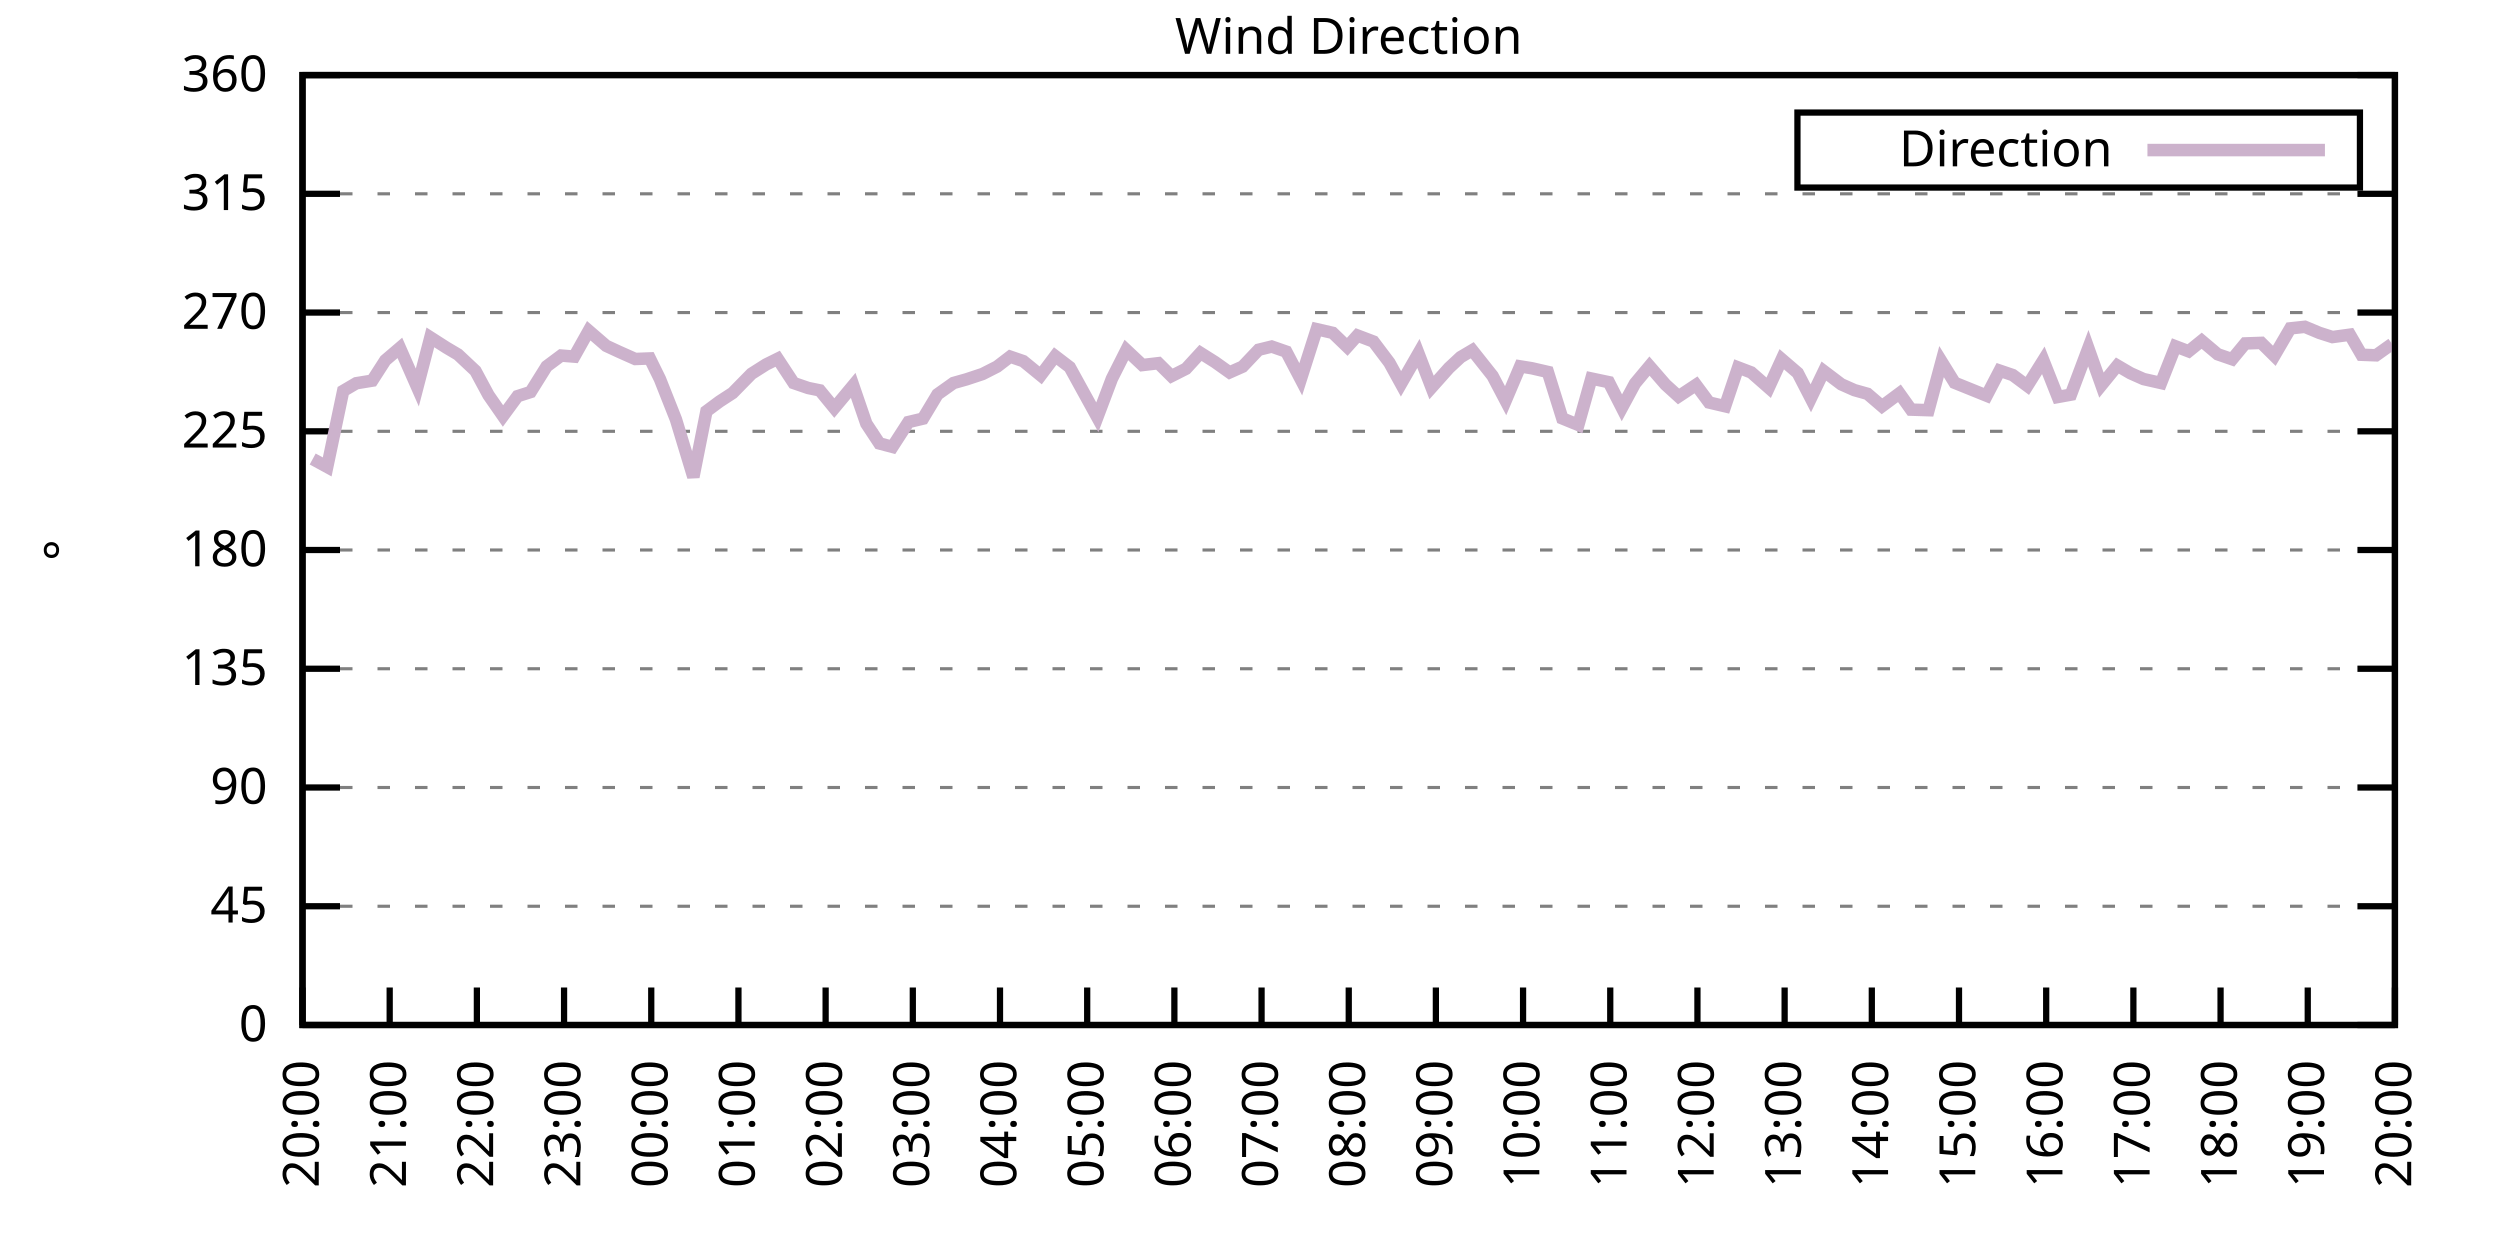
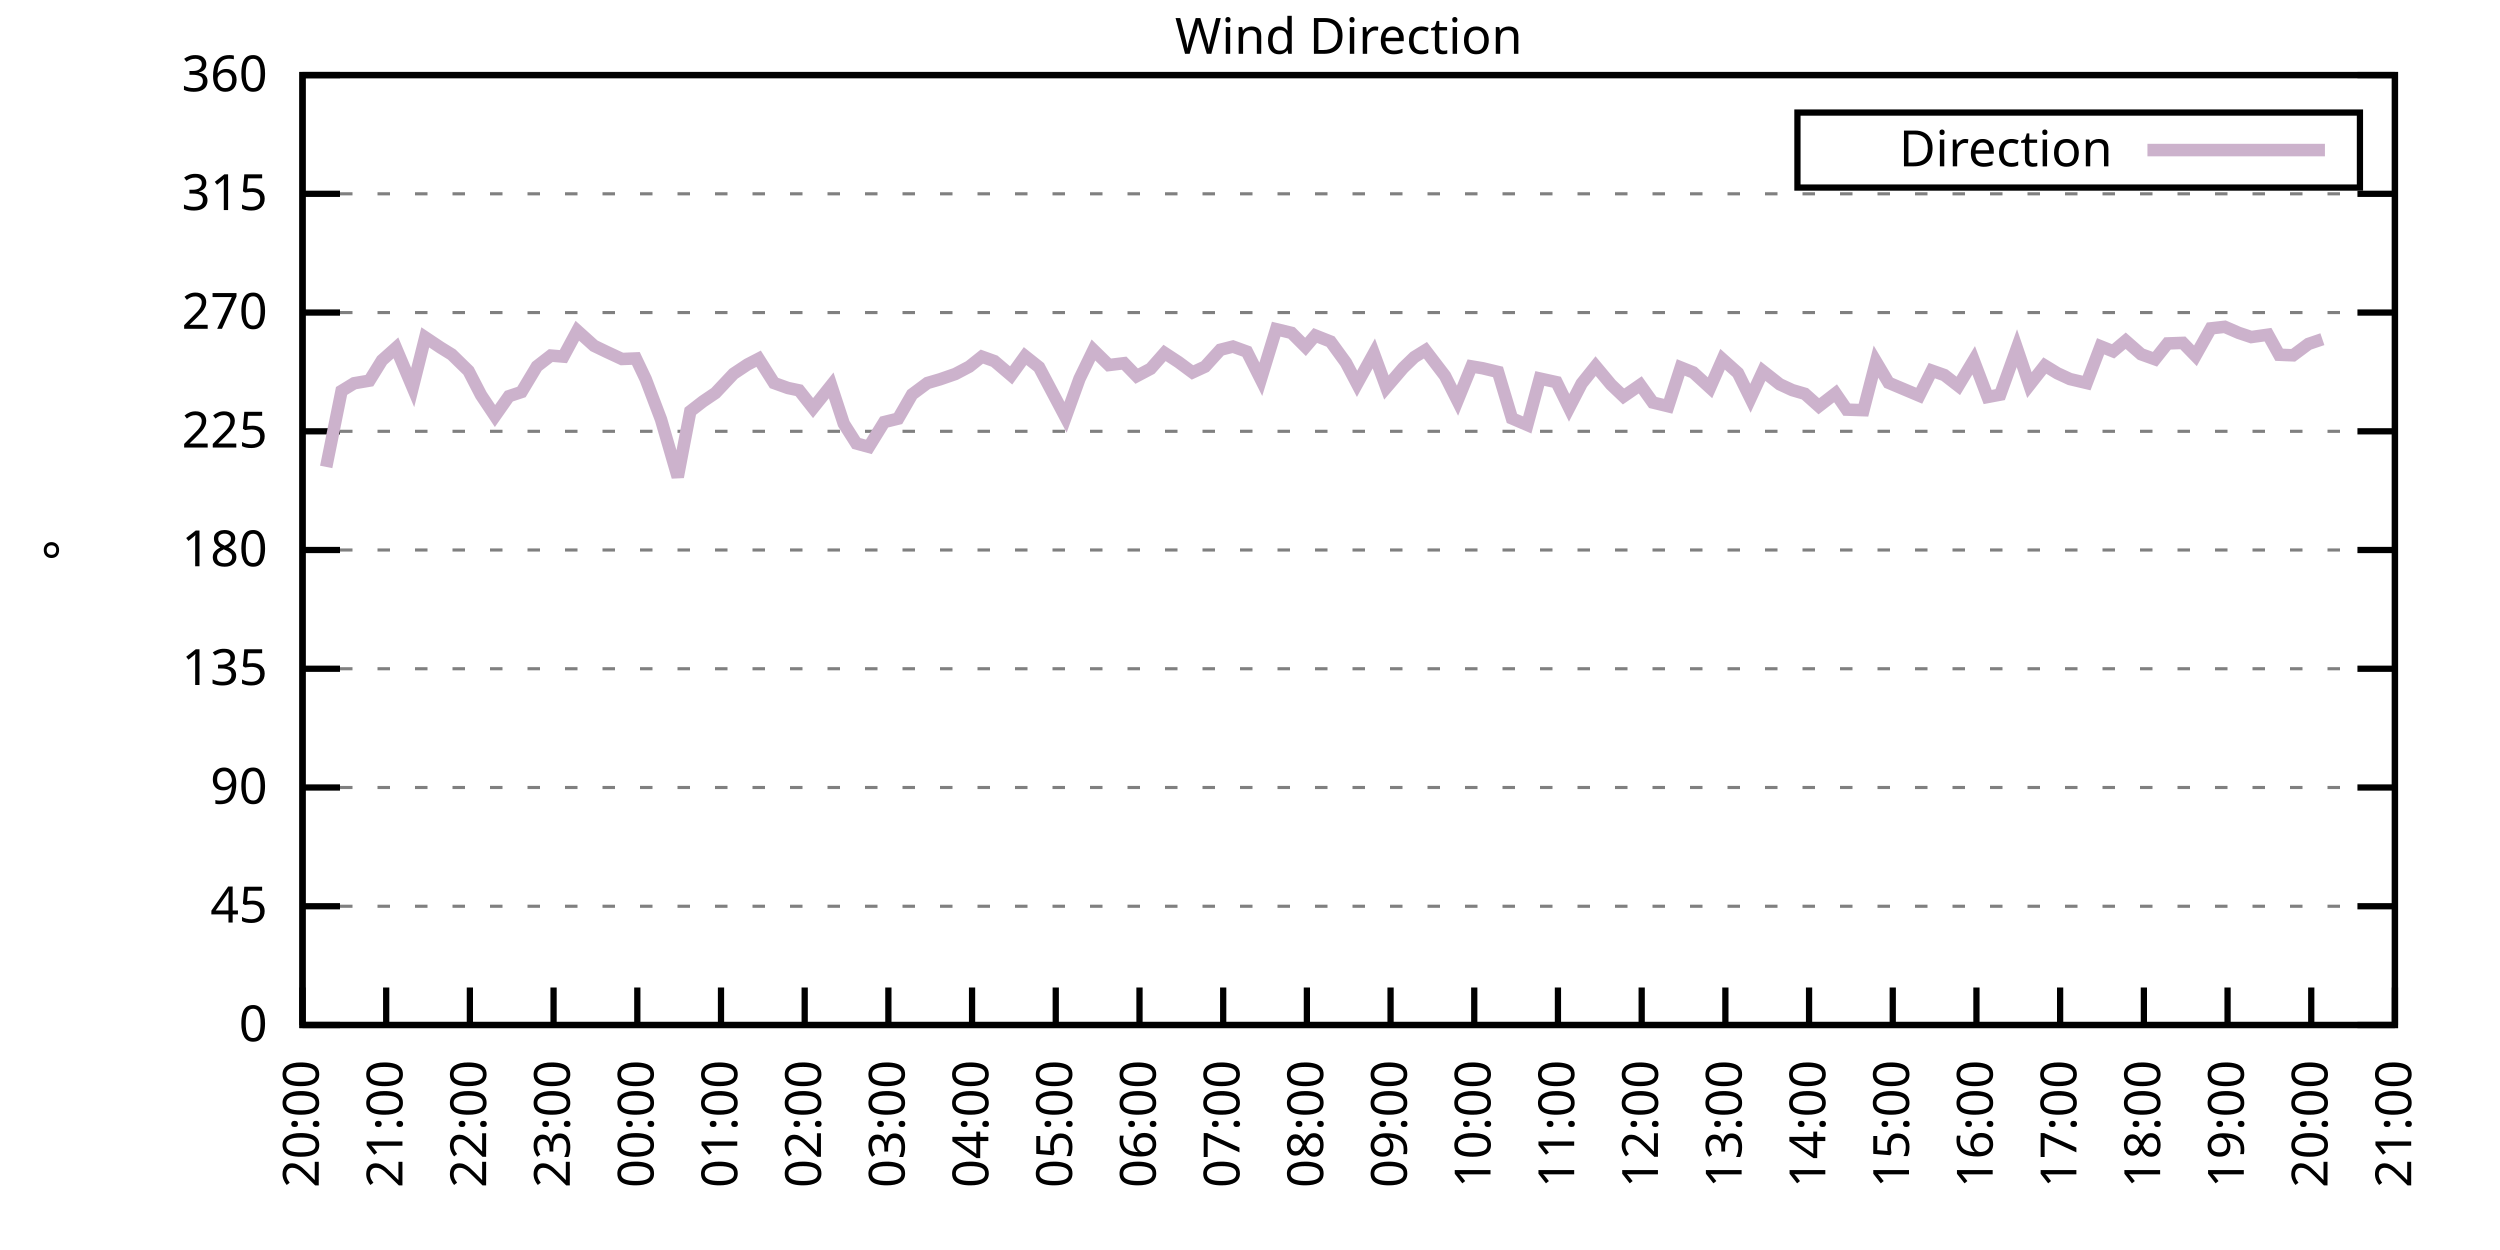
<svg xmlns="http://www.w3.org/2000/svg" xmlns:xlink="http://www.w3.org/1999/xlink" width="400" height="200" viewBox="0 0 400 200">
  <g id="gnuplot_canvas">
    <rect x="0" y="0" width="400" height="200" fill="none" />
    <defs>
      <circle id="gpDot" r="0.5" stroke-width="0.5" stroke="currentColor" />
      <path id="gpPt0" stroke-width="0.333" stroke="currentColor" d="M-1,0 h2 M0,-1 v2" />
      <path id="gpPt1" stroke-width="0.333" stroke="currentColor" d="M-1,-1 L1,1 M1,-1 L-1,1" />
      <path id="gpPt2" stroke-width="0.333" stroke="currentColor" d="M-1,0 L1,0 M0,-1 L0,1 M-1,-1 L1,1 M-1,1 L1,-1" />
      <rect id="gpPt3" stroke-width="0.333" stroke="currentColor" x="-1" y="-1" width="2" height="2" />
      <rect id="gpPt4" stroke-width="0.333" stroke="currentColor" fill="currentColor" x="-1" y="-1" width="2" height="2" />
      <circle id="gpPt5" stroke-width="0.333" stroke="currentColor" cx="0" cy="0" r="1" />
      <use xlink:href="#gpPt5" id="gpPt6" fill="currentColor" stroke="none" />
      <path id="gpPt7" stroke-width="0.333" stroke="currentColor" d="M0,-1.33 L-1.33,0.67 L1.33,0.67 z" />
      <use xlink:href="#gpPt7" id="gpPt8" fill="currentColor" stroke="none" />
      <use xlink:href="#gpPt7" id="gpPt9" stroke="currentColor" transform="rotate(180)" />
      <use xlink:href="#gpPt9" id="gpPt10" fill="currentColor" stroke="none" />
      <use xlink:href="#gpPt3" id="gpPt11" stroke="currentColor" transform="rotate(45)" />
      <use xlink:href="#gpPt11" id="gpPt12" fill="currentColor" stroke="none" />
      <path id="gpPt13" stroke-width="0.333" stroke="currentColor" d="M0,1.330 L1.265,0.411 L0.782,-1.067 L-0.782,-1.076 L-1.265,0.411 z" />
      <use xlink:href="#gpPt13" id="gpPt14" fill="currentColor" stroke="none" />
      <filter id="textbox" filterUnits="objectBoundingBox" x="0" y="0" height="1" width="1">
        <feFlood flood-color="white" flood-opacity="1" result="bgnd" />
        <feComposite in="SourceGraphic" in2="bgnd" operator="atop" />
      </filter>
      <filter id="greybox" filterUnits="objectBoundingBox" x="0" y="0" height="1" width="1">
        <feFlood flood-color="lightgrey" flood-opacity="1" result="grey" />
        <feComposite in="SourceGraphic" in2="grey" operator="atop" />
      </filter>
    </defs>
    <g fill="none" color="white" stroke="currentColor" stroke-width="1.00" stroke-linecap="butt" stroke-linejoin="miter">
</g>
    <g fill="none" color="black" stroke="currentColor" stroke-width="1.00" stroke-linecap="butt" stroke-linejoin="miter">
      <g stroke="none" shape-rendering="crispEdges">
        <polygon fill="rgb(255, 255, 255)" points="48.40,164.00 383.18,164.00 383.18,12.02 48.40,12.02 " />
      </g>
    </g>
    <g fill="none" color="black" stroke="currentColor" stroke-width="1.00" stroke-linecap="butt" stroke-linejoin="miter">
</g>
    <g fill="none" color="black" stroke="black" stroke-width="0.50" stroke-linecap="butt" stroke-linejoin="miter">
</g>
    <g fill="none" color="gray" stroke="currentColor" stroke-width="0.50" stroke-linecap="butt" stroke-linejoin="miter">
      <path stroke="gray" stroke-dasharray="2,4" class="gridline" d="M48.40,164.00 L383.19,164.00  " />
    </g>
    <g fill="none" color="gray" stroke="gray" stroke-width="1.00" stroke-linecap="butt" stroke-linejoin="miter">
</g>
    <g fill="none" color="black" stroke="currentColor" stroke-width="1.00" stroke-linecap="butt" stroke-linejoin="miter">
      <path stroke="black" d="M48.40,164.00 L54.40,164.00 M383.19,164.00 L377.19,164.00  " />
      <g transform="translate(42.80,166.60)" stroke="none" fill="black" font-family="Sans" font-size="8.00" text-anchor="end">
        <text>
          <tspan font-family="Sans"> 0</tspan>
        </text>
      </g>
    </g>
    <g fill="none" color="black" stroke="currentColor" stroke-width="1.00" stroke-linecap="butt" stroke-linejoin="miter">
</g>
    <g fill="none" color="black" stroke="black" stroke-width="0.50" stroke-linecap="butt" stroke-linejoin="miter">
</g>
    <g fill="none" color="gray" stroke="currentColor" stroke-width="0.50" stroke-linecap="butt" stroke-linejoin="miter">
      <path stroke="gray" stroke-dasharray="2,4" class="gridline" d="M48.40,145.00 L383.19,145.00  " />
    </g>
    <g fill="none" color="gray" stroke="gray" stroke-width="1.00" stroke-linecap="butt" stroke-linejoin="miter">
</g>
    <g fill="none" color="black" stroke="currentColor" stroke-width="1.00" stroke-linecap="butt" stroke-linejoin="miter">
      <path stroke="black" d="M48.40,145.00 L54.40,145.00 M383.19,145.00 L377.19,145.00  " />
      <g transform="translate(42.80,147.60)" stroke="none" fill="black" font-family="Sans" font-size="8.00" text-anchor="end">
        <text>
          <tspan font-family="Sans"> 45</tspan>
        </text>
      </g>
    </g>
    <g fill="none" color="black" stroke="currentColor" stroke-width="1.00" stroke-linecap="butt" stroke-linejoin="miter">
</g>
    <g fill="none" color="black" stroke="black" stroke-width="0.50" stroke-linecap="butt" stroke-linejoin="miter">
</g>
    <g fill="none" color="gray" stroke="currentColor" stroke-width="0.50" stroke-linecap="butt" stroke-linejoin="miter">
      <path stroke="gray" stroke-dasharray="2,4" class="gridline" d="M48.40,126.00 L383.19,126.00  " />
    </g>
    <g fill="none" color="gray" stroke="gray" stroke-width="1.00" stroke-linecap="butt" stroke-linejoin="miter">
</g>
    <g fill="none" color="black" stroke="currentColor" stroke-width="1.00" stroke-linecap="butt" stroke-linejoin="miter">
      <path stroke="black" d="M48.40,126.00 L54.40,126.00 M383.19,126.00 L377.19,126.00  " />
      <g transform="translate(42.80,128.60)" stroke="none" fill="black" font-family="Sans" font-size="8.00" text-anchor="end">
        <text>
          <tspan font-family="Sans"> 90</tspan>
        </text>
      </g>
    </g>
    <g fill="none" color="black" stroke="currentColor" stroke-width="1.00" stroke-linecap="butt" stroke-linejoin="miter">
</g>
    <g fill="none" color="black" stroke="black" stroke-width="0.50" stroke-linecap="butt" stroke-linejoin="miter">
</g>
    <g fill="none" color="gray" stroke="currentColor" stroke-width="0.50" stroke-linecap="butt" stroke-linejoin="miter">
      <path stroke="gray" stroke-dasharray="2,4" class="gridline" d="M48.40,107.00 L383.19,107.00  " />
    </g>
    <g fill="none" color="gray" stroke="gray" stroke-width="1.00" stroke-linecap="butt" stroke-linejoin="miter">
</g>
    <g fill="none" color="black" stroke="currentColor" stroke-width="1.00" stroke-linecap="butt" stroke-linejoin="miter">
      <path stroke="black" d="M48.40,107.00 L54.40,107.00 M383.19,107.00 L377.19,107.00  " />
      <g transform="translate(42.80,109.60)" stroke="none" fill="black" font-family="Sans" font-size="8.00" text-anchor="end">
        <text>
          <tspan font-family="Sans"> 135</tspan>
        </text>
      </g>
    </g>
    <g fill="none" color="black" stroke="currentColor" stroke-width="1.00" stroke-linecap="butt" stroke-linejoin="miter">
</g>
    <g fill="none" color="black" stroke="black" stroke-width="0.50" stroke-linecap="butt" stroke-linejoin="miter">
</g>
    <g fill="none" color="gray" stroke="currentColor" stroke-width="0.50" stroke-linecap="butt" stroke-linejoin="miter">
      <path stroke="gray" stroke-dasharray="2,4" class="gridline" d="M48.40,88.00 L383.19,88.00  " />
    </g>
    <g fill="none" color="gray" stroke="gray" stroke-width="1.00" stroke-linecap="butt" stroke-linejoin="miter">
</g>
    <g fill="none" color="black" stroke="currentColor" stroke-width="1.00" stroke-linecap="butt" stroke-linejoin="miter">
      <path stroke="black" d="M48.40,88.00 L54.40,88.00 M383.19,88.00 L377.19,88.00  " />
      <g transform="translate(42.80,90.60)" stroke="none" fill="black" font-family="Sans" font-size="8.00" text-anchor="end">
        <text>
          <tspan font-family="Sans"> 180</tspan>
        </text>
      </g>
    </g>
    <g fill="none" color="black" stroke="currentColor" stroke-width="1.00" stroke-linecap="butt" stroke-linejoin="miter">
</g>
    <g fill="none" color="black" stroke="black" stroke-width="0.50" stroke-linecap="butt" stroke-linejoin="miter">
</g>
    <g fill="none" color="gray" stroke="currentColor" stroke-width="0.50" stroke-linecap="butt" stroke-linejoin="miter">
      <path stroke="gray" stroke-dasharray="2,4" class="gridline" d="M48.40,69.01 L383.19,69.01  " />
    </g>
    <g fill="none" color="gray" stroke="gray" stroke-width="1.00" stroke-linecap="butt" stroke-linejoin="miter">
</g>
    <g fill="none" color="black" stroke="currentColor" stroke-width="1.00" stroke-linecap="butt" stroke-linejoin="miter">
      <path stroke="black" d="M48.40,69.01 L54.40,69.01 M383.19,69.01 L377.19,69.01  " />
      <g transform="translate(42.80,71.61)" stroke="none" fill="black" font-family="Sans" font-size="8.00" text-anchor="end">
        <text>
          <tspan font-family="Sans"> 225</tspan>
        </text>
      </g>
    </g>
    <g fill="none" color="black" stroke="currentColor" stroke-width="1.00" stroke-linecap="butt" stroke-linejoin="miter">
</g>
    <g fill="none" color="black" stroke="black" stroke-width="0.50" stroke-linecap="butt" stroke-linejoin="miter">
</g>
    <g fill="none" color="gray" stroke="currentColor" stroke-width="0.50" stroke-linecap="butt" stroke-linejoin="miter">
      <path stroke="gray" stroke-dasharray="2,4" class="gridline" d="M48.40,50.01 L383.19,50.01  " />
    </g>
    <g fill="none" color="gray" stroke="gray" stroke-width="1.00" stroke-linecap="butt" stroke-linejoin="miter">
</g>
    <g fill="none" color="black" stroke="currentColor" stroke-width="1.00" stroke-linecap="butt" stroke-linejoin="miter">
      <path stroke="black" d="M48.40,50.01 L54.40,50.01 M383.19,50.01 L377.19,50.01  " />
      <g transform="translate(42.80,52.61)" stroke="none" fill="black" font-family="Sans" font-size="8.00" text-anchor="end">
        <text>
          <tspan font-family="Sans"> 270</tspan>
        </text>
      </g>
    </g>
    <g fill="none" color="black" stroke="currentColor" stroke-width="1.00" stroke-linecap="butt" stroke-linejoin="miter">
</g>
    <g fill="none" color="black" stroke="black" stroke-width="0.50" stroke-linecap="butt" stroke-linejoin="miter">
</g>
    <g fill="none" color="gray" stroke="currentColor" stroke-width="0.50" stroke-linecap="butt" stroke-linejoin="miter">
      <path stroke="gray" stroke-dasharray="2,4" class="gridline" d="M48.40,31.01 L383.19,31.01  " />
    </g>
    <g fill="none" color="gray" stroke="gray" stroke-width="1.00" stroke-linecap="butt" stroke-linejoin="miter">
</g>
    <g fill="none" color="black" stroke="currentColor" stroke-width="1.00" stroke-linecap="butt" stroke-linejoin="miter">
      <path stroke="black" d="M48.40,31.01 L54.40,31.01 M383.19,31.01 L377.19,31.01  " />
      <g transform="translate(42.80,33.61)" stroke="none" fill="black" font-family="Sans" font-size="8.00" text-anchor="end">
        <text>
          <tspan font-family="Sans"> 315</tspan>
        </text>
      </g>
    </g>
    <g fill="none" color="black" stroke="currentColor" stroke-width="1.00" stroke-linecap="butt" stroke-linejoin="miter">
</g>
    <g fill="none" color="black" stroke="black" stroke-width="0.50" stroke-linecap="butt" stroke-linejoin="miter">
</g>
    <g fill="none" color="gray" stroke="currentColor" stroke-width="0.50" stroke-linecap="butt" stroke-linejoin="miter">
      <path stroke="gray" stroke-dasharray="2,4" class="gridline" d="M48.40,12.01 L383.19,12.01  " />
    </g>
    <g fill="none" color="gray" stroke="gray" stroke-width="1.00" stroke-linecap="butt" stroke-linejoin="miter">
</g>
    <g fill="none" color="black" stroke="currentColor" stroke-width="1.00" stroke-linecap="butt" stroke-linejoin="miter">
      <path stroke="black" d="M48.40,12.01 L54.40,12.01 M383.19,12.01 L377.19,12.01  " />
      <g transform="translate(42.80,14.61)" stroke="none" fill="black" font-family="Sans" font-size="8.00" text-anchor="end">
        <text>
          <tspan font-family="Sans"> 360</tspan>
        </text>
      </g>
    </g>
    <g fill="none" color="black" stroke="currentColor" stroke-width="1.00" stroke-linecap="butt" stroke-linejoin="miter">
      <path stroke="black" d="M48.40,164.00 L48.40,158.00  " />
      <g transform="translate(51.00,169.60) rotate(270.00)" stroke="none" fill="black" font-family="Sans" font-size="8.00" text-anchor="end">
        <text>
          <tspan font-family="Sans">20:00</tspan>
        </text>
      </g>
    </g>
    <g fill="none" color="black" stroke="currentColor" stroke-width="1.00" stroke-linecap="butt" stroke-linejoin="miter">
-       <path stroke="black" d="M62.35,164.00 L62.35,158.00  " />
-       <g transform="translate(64.95,169.60) rotate(270.00)" stroke="none" fill="black" font-family="Sans" font-size="8.00" text-anchor="end">
+       <path stroke="black" d="M61.79,164.00 L61.79,158.00  " />
+       <g transform="translate(64.39,169.60) rotate(270.00)" stroke="none" fill="black" font-family="Sans" font-size="8.00" text-anchor="end">
        <text>
          <tspan font-family="Sans">21:00</tspan>
        </text>
      </g>
    </g>
    <g fill="none" color="black" stroke="currentColor" stroke-width="1.00" stroke-linecap="butt" stroke-linejoin="miter">
-       <path stroke="black" d="M76.30,164.00 L76.30,158.00  " />
-       <g transform="translate(78.90,169.60) rotate(270.00)" stroke="none" fill="black" font-family="Sans" font-size="8.00" text-anchor="end">
+       <path stroke="black" d="M75.18,164.00 L75.18,158.00  " />
+       <g transform="translate(77.78,169.60) rotate(270.00)" stroke="none" fill="black" font-family="Sans" font-size="8.00" text-anchor="end">
        <text>
          <tspan font-family="Sans">22:00</tspan>
        </text>
      </g>
    </g>
    <g fill="none" color="black" stroke="currentColor" stroke-width="1.00" stroke-linecap="butt" stroke-linejoin="miter">
-       <path stroke="black" d="M90.25,164.00 L90.25,158.00  " />
-       <g transform="translate(92.85,169.60) rotate(270.00)" stroke="none" fill="black" font-family="Sans" font-size="8.00" text-anchor="end">
+       <path stroke="black" d="M88.57,164.00 L88.57,158.00  " />
+       <g transform="translate(91.17,169.60) rotate(270.00)" stroke="none" fill="black" font-family="Sans" font-size="8.00" text-anchor="end">
        <text>
          <tspan font-family="Sans">23:00</tspan>
        </text>
      </g>
    </g>
    <g fill="none" color="black" stroke="currentColor" stroke-width="1.00" stroke-linecap="butt" stroke-linejoin="miter">
-       <path stroke="black" d="M104.20,164.00 L104.20,158.00  " />
-       <g transform="translate(106.80,169.60) rotate(270.00)" stroke="none" fill="black" font-family="Sans" font-size="8.00" text-anchor="end">
+       <path stroke="black" d="M101.97,164.00 L101.97,158.00  " />
+       <g transform="translate(104.57,169.60) rotate(270.00)" stroke="none" fill="black" font-family="Sans" font-size="8.00" text-anchor="end">
        <text>
          <tspan font-family="Sans">00:00</tspan>
        </text>
      </g>
    </g>
    <g fill="none" color="black" stroke="currentColor" stroke-width="1.00" stroke-linecap="butt" stroke-linejoin="miter">
-       <path stroke="black" d="M118.15,164.00 L118.15,158.00  " />
-       <g transform="translate(120.75,169.60) rotate(270.00)" stroke="none" fill="black" font-family="Sans" font-size="8.00" text-anchor="end">
+       <path stroke="black" d="M115.36,164.00 L115.36,158.00  " />
+       <g transform="translate(117.96,169.60) rotate(270.00)" stroke="none" fill="black" font-family="Sans" font-size="8.00" text-anchor="end">
        <text>
          <tspan font-family="Sans">01:00</tspan>
        </text>
      </g>
    </g>
    <g fill="none" color="black" stroke="currentColor" stroke-width="1.00" stroke-linecap="butt" stroke-linejoin="miter">
-       <path stroke="black" d="M132.10,164.00 L132.10,158.00  " />
-       <g transform="translate(134.70,169.60) rotate(270.00)" stroke="none" fill="black" font-family="Sans" font-size="8.00" text-anchor="end">
+       <path stroke="black" d="M128.75,164.00 L128.75,158.00  " />
+       <g transform="translate(131.35,169.60) rotate(270.00)" stroke="none" fill="black" font-family="Sans" font-size="8.00" text-anchor="end">
        <text>
          <tspan font-family="Sans">02:00</tspan>
        </text>
      </g>
    </g>
    <g fill="none" color="black" stroke="currentColor" stroke-width="1.00" stroke-linecap="butt" stroke-linejoin="miter">
-       <path stroke="black" d="M146.05,164.00 L146.05,158.00  " />
-       <g transform="translate(148.65,169.60) rotate(270.00)" stroke="none" fill="black" font-family="Sans" font-size="8.00" text-anchor="end">
+       <path stroke="black" d="M142.14,164.00 L142.14,158.00  " />
+       <g transform="translate(144.74,169.60) rotate(270.00)" stroke="none" fill="black" font-family="Sans" font-size="8.00" text-anchor="end">
        <text>
          <tspan font-family="Sans">03:00</tspan>
        </text>
      </g>
    </g>
    <g fill="none" color="black" stroke="currentColor" stroke-width="1.00" stroke-linecap="butt" stroke-linejoin="miter">
-       <path stroke="black" d="M160.00,164.00 L160.00,158.00  " />
-       <g transform="translate(162.60,169.60) rotate(270.00)" stroke="none" fill="black" font-family="Sans" font-size="8.00" text-anchor="end">
+       <path stroke="black" d="M155.53,164.00 L155.53,158.00  " />
+       <g transform="translate(158.13,169.60) rotate(270.00)" stroke="none" fill="black" font-family="Sans" font-size="8.00" text-anchor="end">
        <text>
          <tspan font-family="Sans">04:00</tspan>
        </text>
      </g>
    </g>
    <g fill="none" color="black" stroke="currentColor" stroke-width="1.00" stroke-linecap="butt" stroke-linejoin="miter">
-       <path stroke="black" d="M173.95,164.00 L173.95,158.00  " />
-       <g transform="translate(176.55,169.60) rotate(270.00)" stroke="none" fill="black" font-family="Sans" font-size="8.00" text-anchor="end">
+       <path stroke="black" d="M168.92,164.00 L168.92,158.00  " />
+       <g transform="translate(171.52,169.60) rotate(270.00)" stroke="none" fill="black" font-family="Sans" font-size="8.00" text-anchor="end">
        <text>
          <tspan font-family="Sans">05:00</tspan>
        </text>
      </g>
    </g>
    <g fill="none" color="black" stroke="currentColor" stroke-width="1.00" stroke-linecap="butt" stroke-linejoin="miter">
-       <path stroke="black" d="M187.90,164.00 L187.90,158.00  " />
-       <g transform="translate(190.50,169.60) rotate(270.00)" stroke="none" fill="black" font-family="Sans" font-size="8.00" text-anchor="end">
+       <path stroke="black" d="M182.32,164.00 L182.32,158.00  " />
+       <g transform="translate(184.92,169.60) rotate(270.00)" stroke="none" fill="black" font-family="Sans" font-size="8.00" text-anchor="end">
        <text>
          <tspan font-family="Sans">06:00</tspan>
        </text>
      </g>
    </g>
    <g fill="none" color="black" stroke="currentColor" stroke-width="1.00" stroke-linecap="butt" stroke-linejoin="miter">
-       <path stroke="black" d="M201.85,164.00 L201.85,158.00  " />
-       <g transform="translate(204.45,169.60) rotate(270.00)" stroke="none" fill="black" font-family="Sans" font-size="8.00" text-anchor="end">
+       <path stroke="black" d="M195.71,164.00 L195.71,158.00  " />
+       <g transform="translate(198.31,169.60) rotate(270.00)" stroke="none" fill="black" font-family="Sans" font-size="8.00" text-anchor="end">
        <text>
          <tspan font-family="Sans">07:00</tspan>
        </text>
      </g>
    </g>
    <g fill="none" color="black" stroke="currentColor" stroke-width="1.00" stroke-linecap="butt" stroke-linejoin="miter">
-       <path stroke="black" d="M215.80,164.00 L215.80,158.00  " />
-       <g transform="translate(218.40,169.60) rotate(270.00)" stroke="none" fill="black" font-family="Sans" font-size="8.00" text-anchor="end">
+       <path stroke="black" d="M209.10,164.00 L209.10,158.00  " />
+       <g transform="translate(211.70,169.60) rotate(270.00)" stroke="none" fill="black" font-family="Sans" font-size="8.00" text-anchor="end">
        <text>
          <tspan font-family="Sans">08:00</tspan>
        </text>
      </g>
    </g>
    <g fill="none" color="black" stroke="currentColor" stroke-width="1.00" stroke-linecap="butt" stroke-linejoin="miter">
-       <path stroke="black" d="M229.74,164.00 L229.74,158.00  " />
-       <g transform="translate(232.34,169.60) rotate(270.00)" stroke="none" fill="black" font-family="Sans" font-size="8.00" text-anchor="end">
+       <path stroke="black" d="M222.49,164.00 L222.49,158.00  " />
+       <g transform="translate(225.09,169.60) rotate(270.00)" stroke="none" fill="black" font-family="Sans" font-size="8.00" text-anchor="end">
        <text>
          <tspan font-family="Sans">09:00</tspan>
        </text>
      </g>
    </g>
    <g fill="none" color="black" stroke="currentColor" stroke-width="1.00" stroke-linecap="butt" stroke-linejoin="miter">
-       <path stroke="black" d="M243.69,164.00 L243.69,158.00  " />
-       <g transform="translate(246.29,169.60) rotate(270.00)" stroke="none" fill="black" font-family="Sans" font-size="8.00" text-anchor="end">
+       <path stroke="black" d="M235.88,164.00 L235.88,158.00  " />
+       <g transform="translate(238.48,169.60) rotate(270.00)" stroke="none" fill="black" font-family="Sans" font-size="8.00" text-anchor="end">
        <text>
          <tspan font-family="Sans">10:00</tspan>
        </text>
      </g>
    </g>
    <g fill="none" color="black" stroke="currentColor" stroke-width="1.00" stroke-linecap="butt" stroke-linejoin="miter">
-       <path stroke="black" d="M257.64,164.00 L257.64,158.00  " />
-       <g transform="translate(260.24,169.60) rotate(270.00)" stroke="none" fill="black" font-family="Sans" font-size="8.00" text-anchor="end">
+       <path stroke="black" d="M249.27,164.00 L249.27,158.00  " />
+       <g transform="translate(251.87,169.60) rotate(270.00)" stroke="none" fill="black" font-family="Sans" font-size="8.00" text-anchor="end">
        <text>
          <tspan font-family="Sans">11:00</tspan>
        </text>
      </g>
    </g>
    <g fill="none" color="black" stroke="currentColor" stroke-width="1.00" stroke-linecap="butt" stroke-linejoin="miter">
-       <path stroke="black" d="M271.59,164.00 L271.59,158.00  " />
-       <g transform="translate(274.19,169.60) rotate(270.00)" stroke="none" fill="black" font-family="Sans" font-size="8.00" text-anchor="end">
+       <path stroke="black" d="M262.67,164.00 L262.67,158.00  " />
+       <g transform="translate(265.27,169.60) rotate(270.00)" stroke="none" fill="black" font-family="Sans" font-size="8.00" text-anchor="end">
        <text>
          <tspan font-family="Sans">12:00</tspan>
        </text>
      </g>
    </g>
    <g fill="none" color="black" stroke="currentColor" stroke-width="1.00" stroke-linecap="butt" stroke-linejoin="miter">
-       <path stroke="black" d="M285.54,164.00 L285.54,158.00  " />
-       <g transform="translate(288.14,169.60) rotate(270.00)" stroke="none" fill="black" font-family="Sans" font-size="8.00" text-anchor="end">
+       <path stroke="black" d="M276.06,164.00 L276.06,158.00  " />
+       <g transform="translate(278.66,169.60) rotate(270.00)" stroke="none" fill="black" font-family="Sans" font-size="8.00" text-anchor="end">
        <text>
          <tspan font-family="Sans">13:00</tspan>
        </text>
      </g>
    </g>
    <g fill="none" color="black" stroke="currentColor" stroke-width="1.00" stroke-linecap="butt" stroke-linejoin="miter">
-       <path stroke="black" d="M299.49,164.00 L299.49,158.00  " />
-       <g transform="translate(302.09,169.60) rotate(270.00)" stroke="none" fill="black" font-family="Sans" font-size="8.00" text-anchor="end">
+       <path stroke="black" d="M289.45,164.00 L289.45,158.00  " />
+       <g transform="translate(292.05,169.60) rotate(270.00)" stroke="none" fill="black" font-family="Sans" font-size="8.00" text-anchor="end">
        <text>
          <tspan font-family="Sans">14:00</tspan>
        </text>
      </g>
    </g>
    <g fill="none" color="black" stroke="currentColor" stroke-width="1.00" stroke-linecap="butt" stroke-linejoin="miter">
-       <path stroke="black" d="M313.44,164.00 L313.44,158.00  " />
-       <g transform="translate(316.04,169.60) rotate(270.00)" stroke="none" fill="black" font-family="Sans" font-size="8.00" text-anchor="end">
+       <path stroke="black" d="M302.84,164.00 L302.84,158.00  " />
+       <g transform="translate(305.44,169.60) rotate(270.00)" stroke="none" fill="black" font-family="Sans" font-size="8.00" text-anchor="end">
        <text>
          <tspan font-family="Sans">15:00</tspan>
        </text>
      </g>
    </g>
    <g fill="none" color="black" stroke="currentColor" stroke-width="1.00" stroke-linecap="butt" stroke-linejoin="miter">
-       <path stroke="black" d="M327.39,164.00 L327.39,158.00  " />
-       <g transform="translate(329.99,169.60) rotate(270.00)" stroke="none" fill="black" font-family="Sans" font-size="8.00" text-anchor="end">
+       <path stroke="black" d="M316.23,164.00 L316.23,158.00  " />
+       <g transform="translate(318.83,169.60) rotate(270.00)" stroke="none" fill="black" font-family="Sans" font-size="8.00" text-anchor="end">
        <text>
          <tspan font-family="Sans">16:00</tspan>
        </text>
      </g>
    </g>
    <g fill="none" color="black" stroke="currentColor" stroke-width="1.00" stroke-linecap="butt" stroke-linejoin="miter">
-       <path stroke="black" d="M341.34,164.00 L341.34,158.00  " />
-       <g transform="translate(343.94,169.60) rotate(270.00)" stroke="none" fill="black" font-family="Sans" font-size="8.00" text-anchor="end">
+       <path stroke="black" d="M329.62,164.00 L329.62,158.00  " />
+       <g transform="translate(332.22,169.60) rotate(270.00)" stroke="none" fill="black" font-family="Sans" font-size="8.00" text-anchor="end">
        <text>
          <tspan font-family="Sans">17:00</tspan>
        </text>
      </g>
    </g>
    <g fill="none" color="black" stroke="currentColor" stroke-width="1.00" stroke-linecap="butt" stroke-linejoin="miter">
-       <path stroke="black" d="M355.29,164.00 L355.29,158.00  " />
-       <g transform="translate(357.89,169.60) rotate(270.00)" stroke="none" fill="black" font-family="Sans" font-size="8.00" text-anchor="end">
+       <path stroke="black" d="M343.02,164.00 L343.02,158.00  " />
+       <g transform="translate(345.62,169.60) rotate(270.00)" stroke="none" fill="black" font-family="Sans" font-size="8.00" text-anchor="end">
        <text>
          <tspan font-family="Sans">18:00</tspan>
        </text>
      </g>
    </g>
    <g fill="none" color="black" stroke="currentColor" stroke-width="1.00" stroke-linecap="butt" stroke-linejoin="miter">
-       <path stroke="black" d="M369.24,164.00 L369.24,158.00  " />
-       <g transform="translate(371.84,169.60) rotate(270.00)" stroke="none" fill="black" font-family="Sans" font-size="8.00" text-anchor="end">
+       <path stroke="black" d="M356.41,164.00 L356.41,158.00  " />
+       <g transform="translate(359.01,169.60) rotate(270.00)" stroke="none" fill="black" font-family="Sans" font-size="8.00" text-anchor="end">
        <text>
          <tspan font-family="Sans">19:00</tspan>
+         </text>
+       </g>
+     </g>
+     <g fill="none" color="black" stroke="currentColor" stroke-width="1.00" stroke-linecap="butt" stroke-linejoin="miter">
+       <path stroke="black" d="M369.80,164.00 L369.80,158.00  " />
+       <g transform="translate(372.40,169.60) rotate(270.00)" stroke="none" fill="black" font-family="Sans" font-size="8.00" text-anchor="end">
+         <text>
+           <tspan font-family="Sans">20:00</tspan>
        </text>
      </g>
    </g>
    <g fill="none" color="black" stroke="currentColor" stroke-width="1.00" stroke-linecap="butt" stroke-linejoin="miter">
      <path stroke="black" d="M383.19,164.00 L383.19,158.00  " />
      <g transform="translate(385.79,169.60) rotate(270.00)" stroke="none" fill="black" font-family="Sans" font-size="8.00" text-anchor="end">
        <text>
-           <tspan font-family="Sans">20:00</tspan>
+           <tspan font-family="Sans">21:00</tspan>
        </text>
      </g>
    </g>
    <g fill="none" color="black" stroke="currentColor" stroke-width="1.00" stroke-linecap="butt" stroke-linejoin="miter">
</g>
    <g fill="none" color="black" stroke="currentColor" stroke-width="1.00" stroke-linecap="butt" stroke-linejoin="miter">
      <path stroke="black" d="M48.40,12.01 L48.40,164.00 L383.19,164.00 L383.19,12.01 L48.40,12.01 Z  " />
    </g>
    <g fill="none" color="black" stroke="currentColor" stroke-width="1.00" stroke-linecap="butt" stroke-linejoin="miter">
</g>
    <g fill="none" color="black" stroke="currentColor" stroke-width="1.00" stroke-linecap="butt" stroke-linejoin="miter">
      <path stroke="black" d="M287.59,30.01 L287.59,18.01 L377.59,18.01 L377.59,30.01 L287.59,30.01 Z  " />
    </g>
    <g id="Wind_direction_plot_1">
      <g fill="none" color="white" stroke="black" stroke-width="2.00" stroke-linecap="butt" stroke-linejoin="miter">
</g>
      <g fill="none" color="black" stroke="currentColor" stroke-width="2.00" stroke-linecap="butt" stroke-linejoin="miter">
        <g transform="translate(337.99,26.61)" stroke="none" fill="black" font-family="Sans" font-size="8.00" text-anchor="end">
          <text>
            <tspan font-family="Sans">Direction</tspan>
          </text>
        </g>
      </g>
      <g fill="none" color="black" stroke="currentColor" stroke-width="2.00" stroke-linecap="butt" stroke-linejoin="miter">
-         <path stroke="rgb(204, 178, 204)" d="M343.59,24.01 L371.99,24.01 M50.03,73.44 L52.35,74.71 L54.91,62.55 L57.00,61.32 L59.56,60.90 L61.65,57.65   L63.98,55.66 L66.77,62.00 L68.86,53.98 L71.42,55.62 L73.28,56.72 L76.07,59.34 L78.16,63.22 L80.48,66.56   L82.81,63.39 L84.90,62.72 L87.46,58.62 L89.78,56.89 L91.88,57.06 L94.20,52.92 L96.99,55.33 L99.08,56.30   L101.64,57.44 L103.97,57.35 L105.59,60.65 L108.15,67.11 L110.94,76.31 L113.03,65.80 L115.13,64.24 L117.22,62.88   L120.24,59.80 L122.57,58.32 L124.43,57.40 L126.98,61.28 L129.31,62.08 L131.17,62.46 L133.49,65.29 L136.51,61.66   L138.61,67.78 L140.70,70.95 L142.79,71.50 L145.35,67.53 L147.67,66.98 L150.00,63.10 L152.56,61.28 L154.65,60.69   L157.21,59.84 L159.53,58.66 L161.62,57.06 L163.72,57.78 L166.51,60.06 L168.83,56.97 L171.16,58.75 L175.57,66.77   L177.90,60.60 L180.22,56.00 L182.78,58.41 L185.34,58.11 L187.43,60.18 L189.76,59.00 L192.08,56.47 L194.41,57.94   L196.73,59.59 L198.82,58.66 L201.38,55.96 L203.47,55.45 L205.80,56.26 L208.12,60.69 L210.68,52.67 L213.24,53.26   L215.56,55.50 L217.19,53.68 L219.75,54.65 L222.30,58.03 L224.16,61.41 L226.95,56.55 L229.05,62.00 L231.84,58.87   L233.70,57.14 L235.56,56.04 L238.81,60.14 L240.90,64.11 L243.23,58.62 L245.09,58.92 L247.65,59.51 L249.97,66.94   L252.53,67.99 L254.62,60.56 L257.41,61.15 L259.50,65.25 L261.60,61.36 L263.92,58.58 L266.48,61.53 L268.57,63.43   L271.36,61.58 L273.45,64.40 L276.01,65.00 L278.10,58.79 L280.20,59.59 L282.99,62.04 L285.08,57.48 L287.64,59.68   L289.73,63.73 L291.82,59.38 L294.61,61.49 L296.70,62.42 L298.80,63.01 L301.12,65.00 L303.91,62.93 L305.77,65.54   L308.56,65.63 L310.65,57.86 L312.74,61.24 L317.86,63.31 L319.95,59.30 L322.04,60.01 L324.37,61.74 L326.93,57.65   L329.25,63.52 L331.34,63.14 L334.13,55.71 L336.23,61.62 L338.78,58.49 L340.88,59.72 L342.97,60.65 L345.76,61.28   L348.08,55.41 L350.18,56.21 L352.27,54.52 L354.83,56.68 L357.15,57.48 L359.24,54.95 L361.80,54.86 L363.89,56.93   L366.45,52.54 L368.78,52.29 L371.10,53.26 L373.19,53.93 L375.98,53.55 L377.84,56.76 L380.17,56.85 L382.73,55.03    " />
+         <path stroke="rgb(204, 178, 204)" d="M343.59,24.01 L371.99,24.01 M52.19,74.71 L54.65,62.55 L56.66,61.32 L59.11,60.90 L61.12,57.65 L63.35,55.66   L66.03,62.00 L68.04,53.98 L70.50,55.62 L72.28,56.72 L74.96,59.34 L76.97,63.22 L79.20,66.56 L81.43,63.39   L83.44,62.72 L85.90,58.62 L88.13,56.89 L90.14,57.06 L92.37,52.92 L95.05,55.33 L97.06,56.30 L99.51,57.44   L101.74,57.35 L103.31,60.65 L105.76,67.11 L108.44,76.31 L110.45,65.80 L112.46,64.24 L114.47,62.88 L117.37,59.80   L119.60,58.32 L121.38,57.40 L123.84,61.28 L126.07,62.08 L127.86,62.46 L130.09,65.29 L132.99,61.66 L135.00,67.78   L137.01,70.95 L139.02,71.50 L141.47,67.53 L143.70,66.98 L145.94,63.10 L148.39,61.28 L150.40,60.69 L152.85,59.84   L155.09,58.66 L157.10,57.06 L159.10,57.78 L161.78,60.06 L164.01,56.97 L166.25,58.75 L170.49,66.77 L172.72,60.60   L174.95,56.00 L177.41,58.41 L179.86,58.11 L181.87,60.18 L184.10,59.00 L186.33,56.47 L188.57,57.94 L190.80,59.59   L192.81,58.66 L195.26,55.96 L197.27,55.45 L199.50,56.26 L201.73,60.69 L204.19,52.67 L206.64,53.26 L208.88,55.50   L210.44,53.68 L212.89,54.65 L215.35,58.03 L217.13,61.41 L219.81,56.55 L221.82,62.00 L224.50,58.87 L226.29,57.14   L228.07,56.04 L231.20,60.14 L233.20,64.11 L235.44,58.62 L237.22,58.92 L239.68,59.51 L241.91,66.94 L244.36,67.99   L246.37,60.56 L249.05,61.15 L251.06,65.25 L253.07,61.36 L255.30,58.58 L257.76,61.53 L259.76,63.43 L262.44,61.58   L264.45,64.40 L266.91,65.00 L268.92,58.79 L270.92,59.59 L273.60,62.04 L275.61,57.48 L278.07,59.68 L280.07,63.73   L282.08,59.38 L284.76,61.49 L286.77,62.42 L288.78,63.01 L291.01,65.00 L293.69,62.93 L295.48,65.54 L298.15,65.63   L300.16,57.86 L302.17,61.24 L307.08,63.31 L309.09,59.30 L311.10,60.01 L313.33,61.74 L315.79,57.65 L318.02,63.52   L320.03,63.14 L322.70,55.71 L324.71,61.62 L327.17,58.49 L329.18,59.72 L331.19,60.65 L333.86,61.28 L336.10,55.41   L338.10,56.21 L340.11,54.52 L342.57,56.68 L344.80,57.48 L346.81,54.95 L349.26,54.86 L351.27,56.93 L353.73,52.54   L355.96,52.29 L358.19,53.26 L360.20,53.93 L362.88,53.55 L364.66,56.76 L366.90,56.85 L369.35,55.03 L371.58,54.27    " />
      </g>
    </g>
    <g fill="none" color="black" stroke="currentColor" stroke-width="2.00" stroke-linecap="butt" stroke-linejoin="miter">
</g>
    <g fill="none" color="black" stroke="black" stroke-width="1.00" stroke-linecap="butt" stroke-linejoin="miter">
</g>
    <g fill="none" color="black" stroke="currentColor" stroke-width="1.00" stroke-linecap="butt" stroke-linejoin="miter">
      <path stroke="black" d="M48.40,12.01 L48.40,164.00 L383.19,164.00 L383.19,12.01 L48.40,12.01 Z  " />
      <g transform="translate(12.80,88.01) rotate(270.00)" stroke="none" fill="black" font-family="Sans" font-size="8.00" text-anchor="middle">
        <text>
          <tspan font-family="Sans">°</tspan>
        </text>
      </g>
    </g>
    <g fill="none" color="black" stroke="currentColor" stroke-width="1.00" stroke-linecap="butt" stroke-linejoin="miter">
</g>
    <g fill="none" color="black" stroke="currentColor" stroke-width="1.00" stroke-linecap="butt" stroke-linejoin="miter">
      <g transform="translate(215.79,8.61)" stroke="none" fill="black" font-family="Sans" font-size="8.00" text-anchor="middle">
        <text>
          <tspan font-family="Sans">Wind Direction</tspan>
        </text>
      </g>
    </g>
    <g fill="none" color="black" stroke="currentColor" stroke-width="1.00" stroke-linecap="butt" stroke-linejoin="miter">
</g>
  </g>
</svg>
